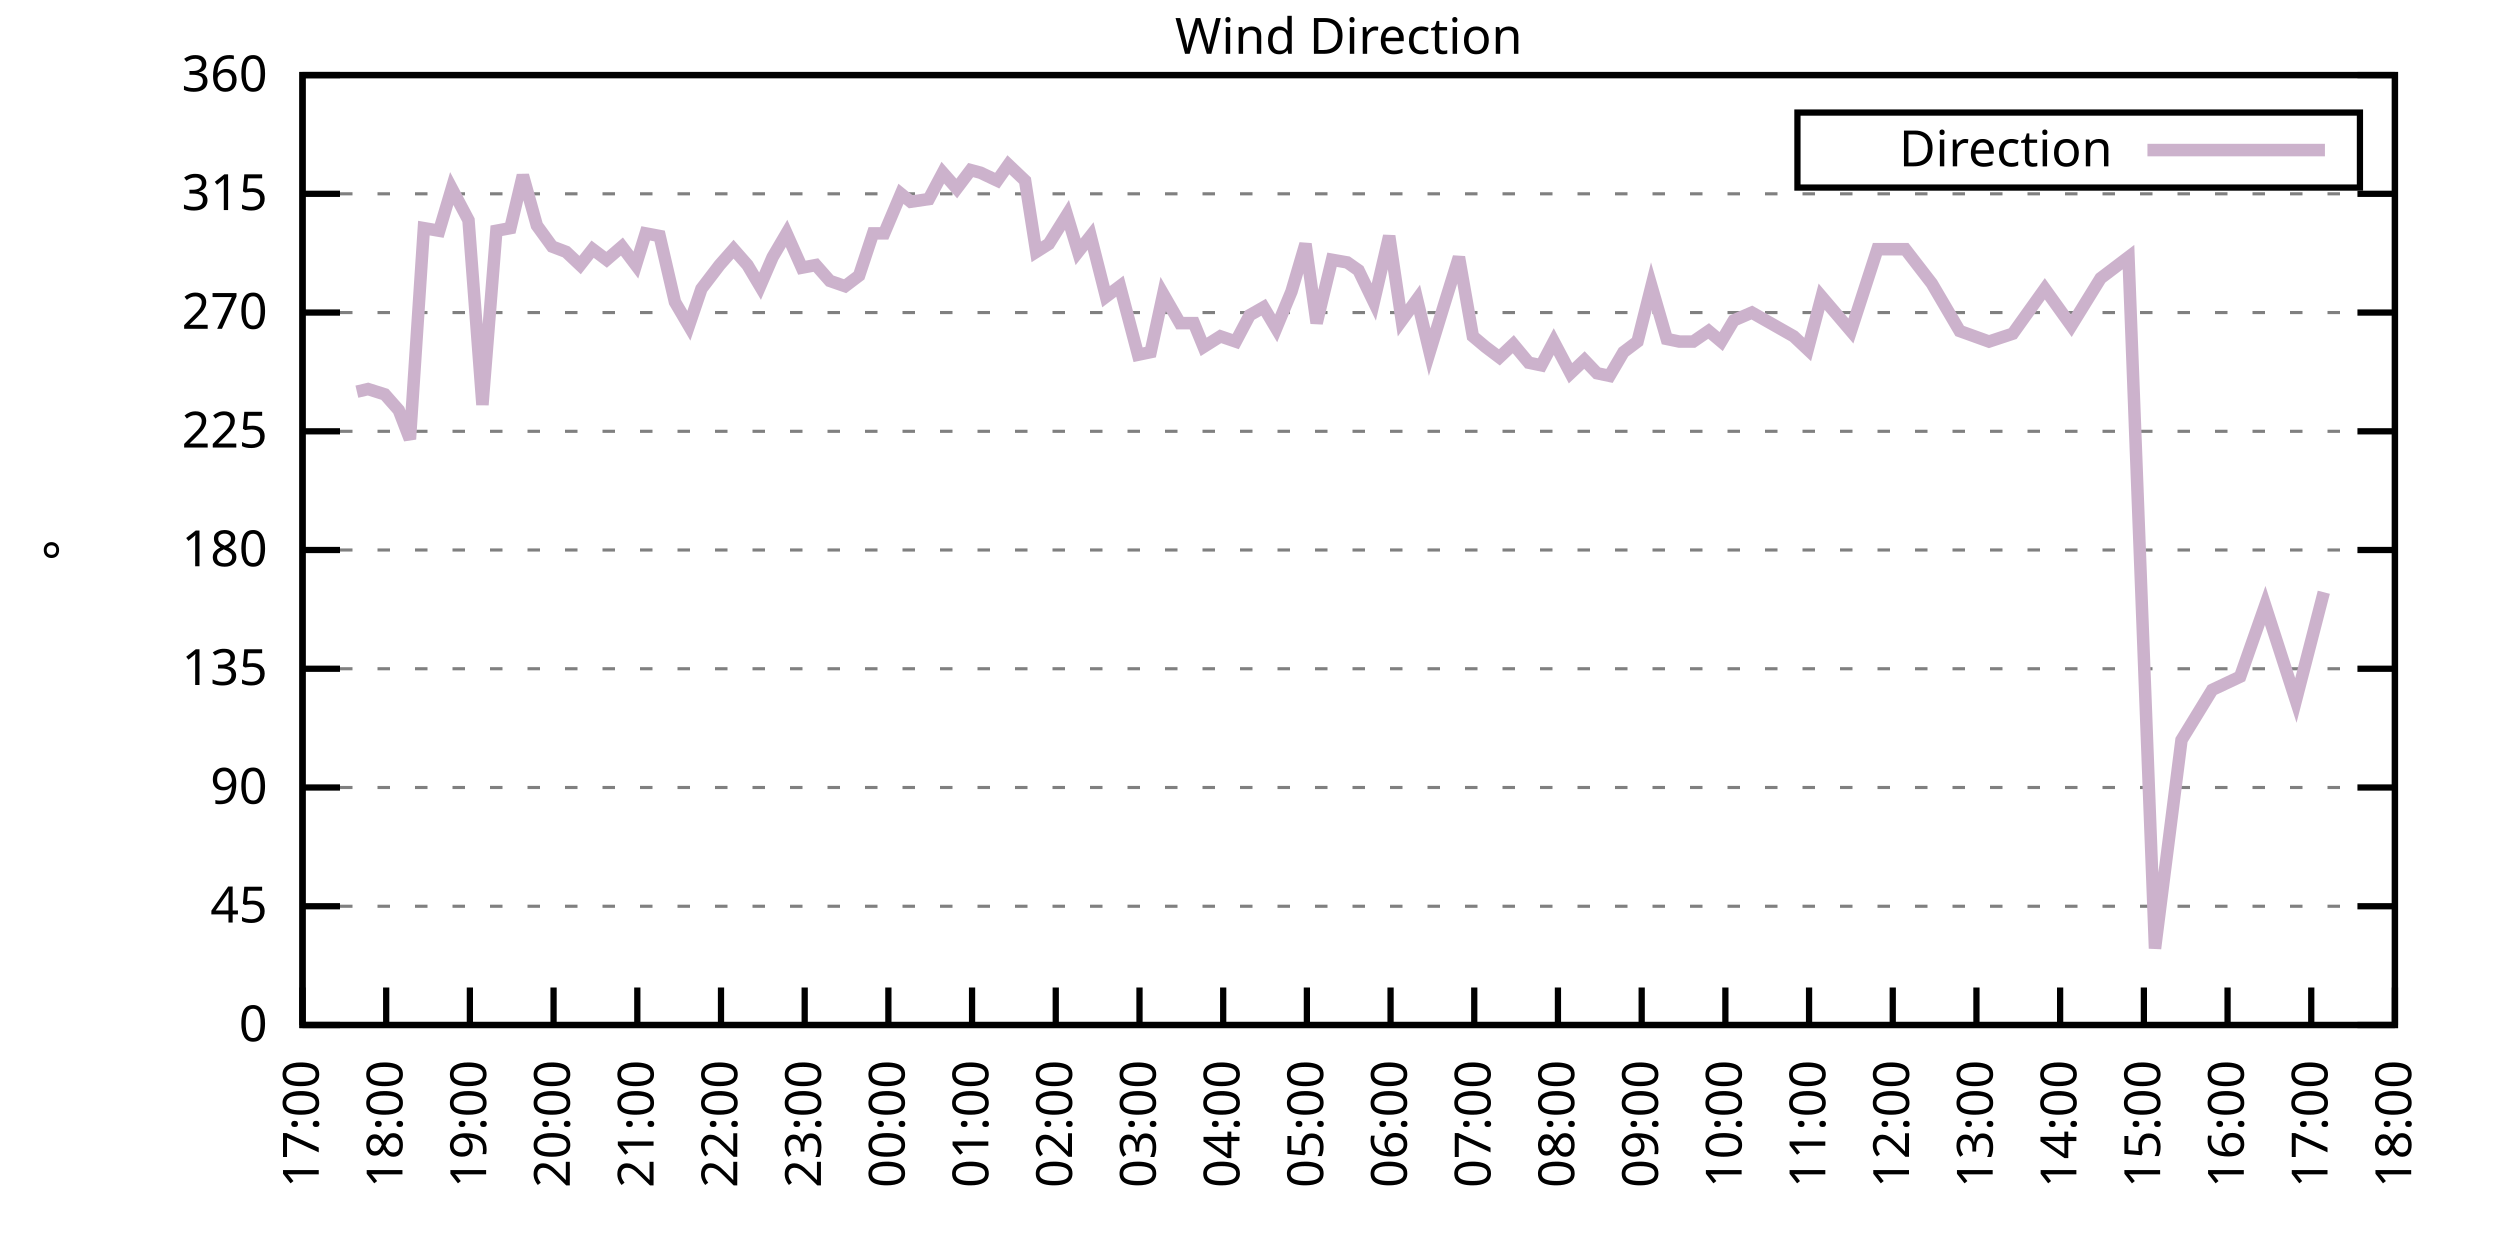
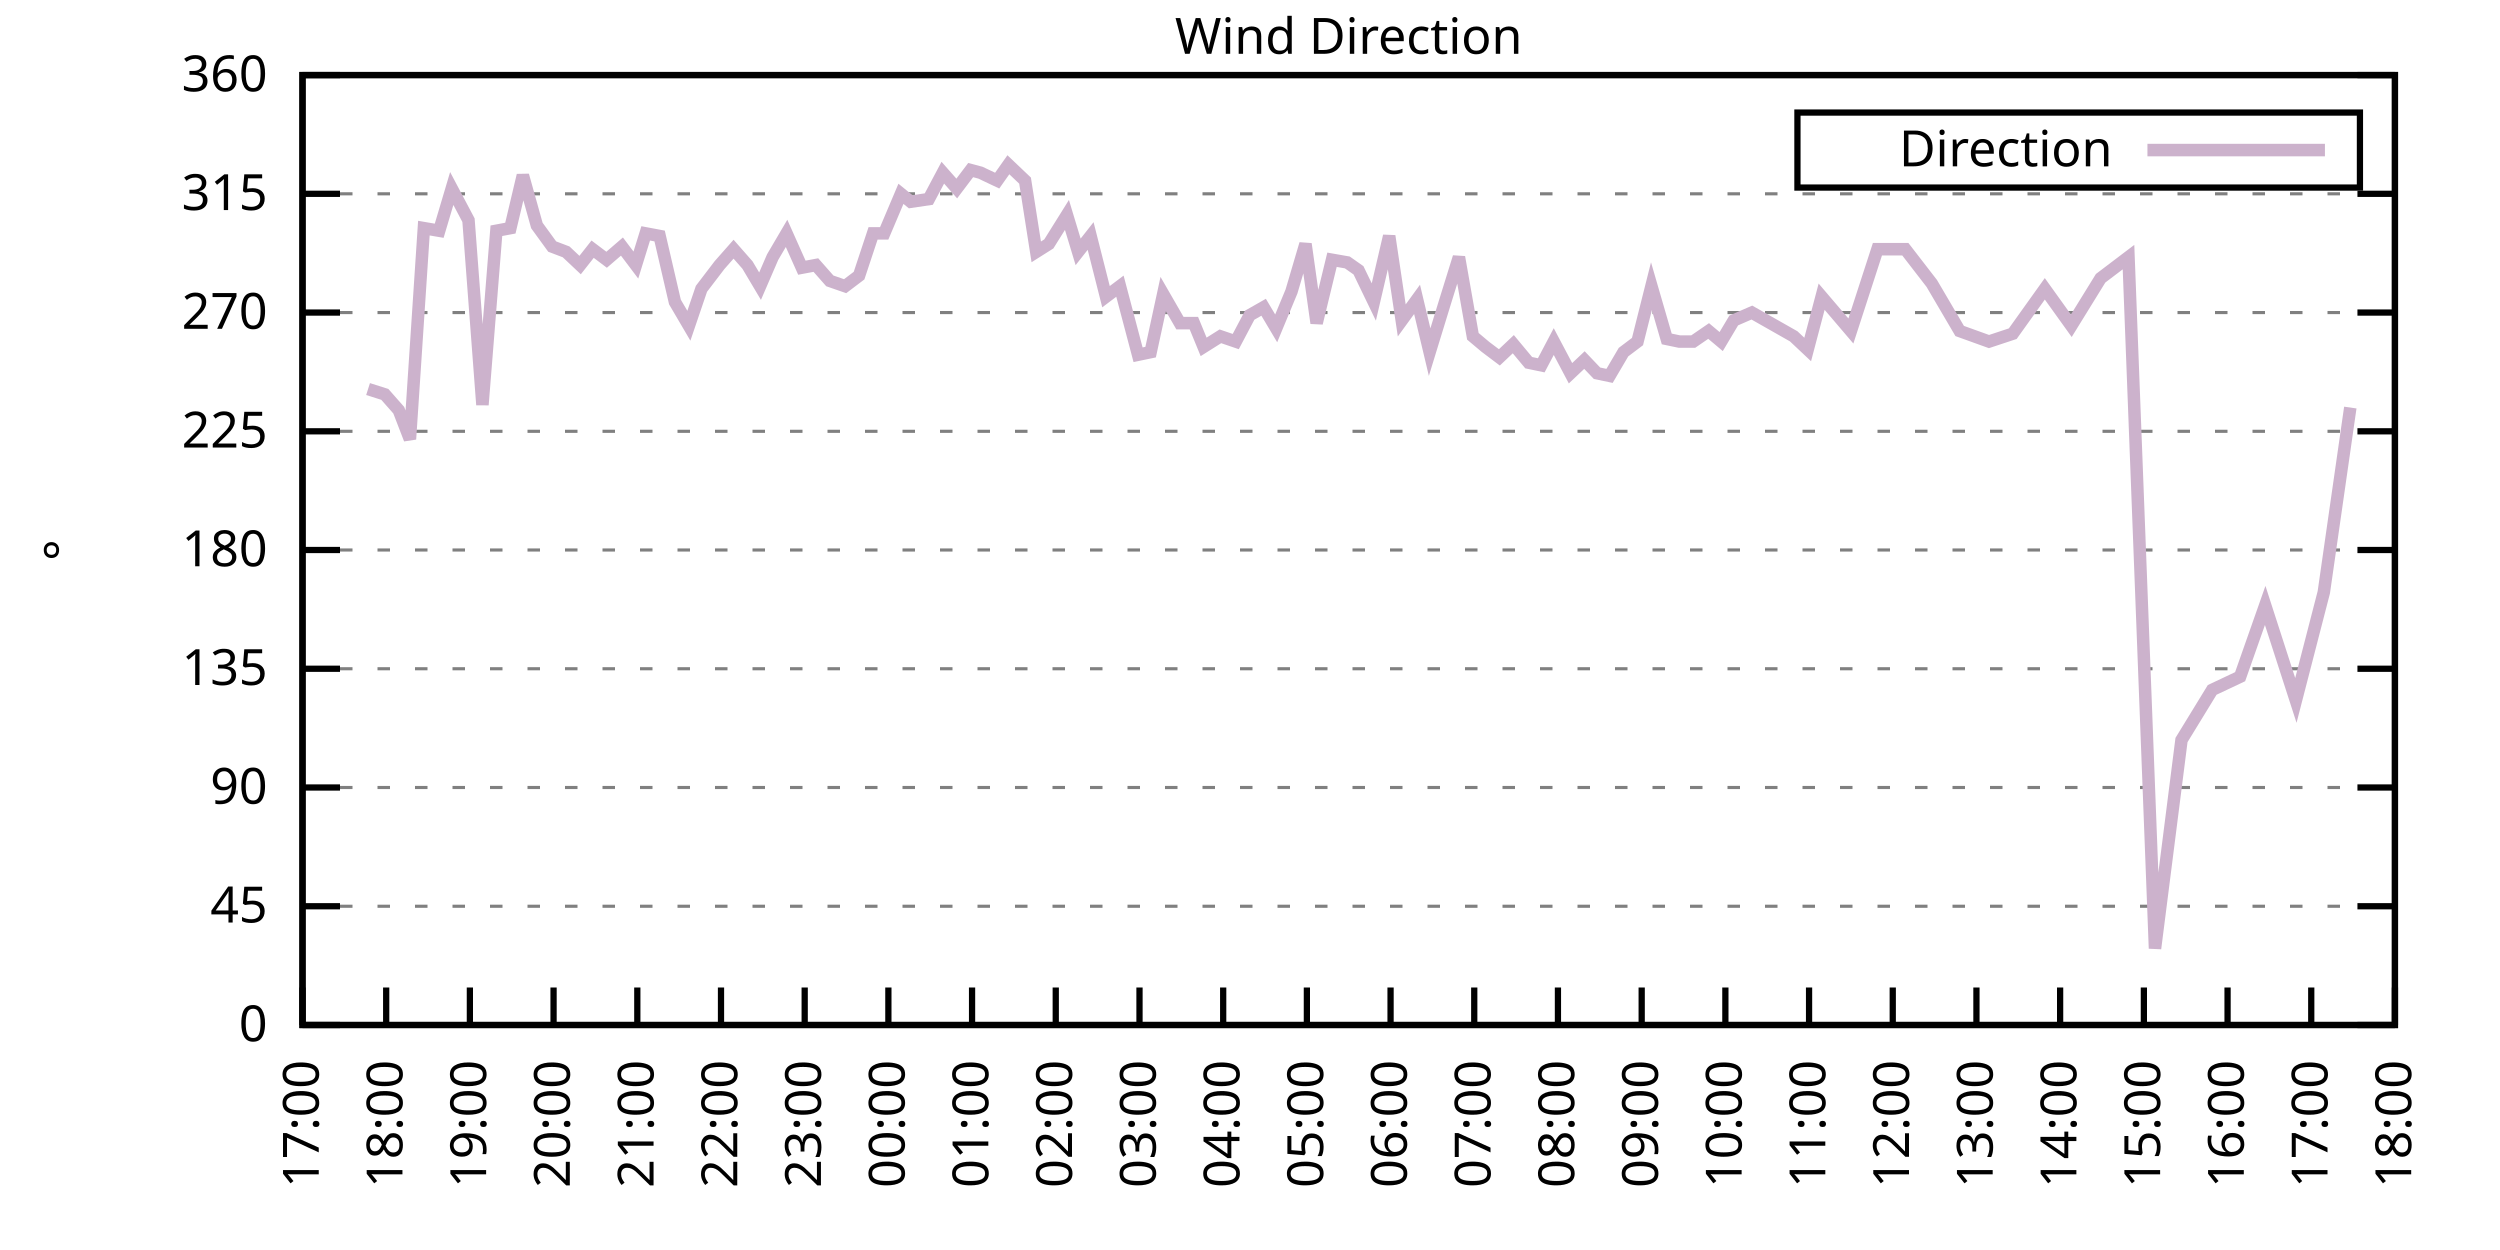
<svg xmlns="http://www.w3.org/2000/svg" xmlns:xlink="http://www.w3.org/1999/xlink" width="400" height="200" viewBox="0 0 400 200">
  <g id="gnuplot_canvas">
    <rect x="0" y="0" width="400" height="200" fill="none" />
    <defs>
      <circle id="gpDot" r="0.5" stroke-width="0.5" stroke="currentColor" />
      <path id="gpPt0" stroke-width="0.333" stroke="currentColor" d="M-1,0 h2 M0,-1 v2" />
      <path id="gpPt1" stroke-width="0.333" stroke="currentColor" d="M-1,-1 L1,1 M1,-1 L-1,1" />
      <path id="gpPt2" stroke-width="0.333" stroke="currentColor" d="M-1,0 L1,0 M0,-1 L0,1 M-1,-1 L1,1 M-1,1 L1,-1" />
      <rect id="gpPt3" stroke-width="0.333" stroke="currentColor" x="-1" y="-1" width="2" height="2" />
      <rect id="gpPt4" stroke-width="0.333" stroke="currentColor" fill="currentColor" x="-1" y="-1" width="2" height="2" />
      <circle id="gpPt5" stroke-width="0.333" stroke="currentColor" cx="0" cy="0" r="1" />
      <use xlink:href="#gpPt5" id="gpPt6" fill="currentColor" stroke="none" />
      <path id="gpPt7" stroke-width="0.333" stroke="currentColor" d="M0,-1.33 L-1.33,0.67 L1.33,0.67 z" />
      <use xlink:href="#gpPt7" id="gpPt8" fill="currentColor" stroke="none" />
      <use xlink:href="#gpPt7" id="gpPt9" stroke="currentColor" transform="rotate(180)" />
      <use xlink:href="#gpPt9" id="gpPt10" fill="currentColor" stroke="none" />
      <use xlink:href="#gpPt3" id="gpPt11" stroke="currentColor" transform="rotate(45)" />
      <use xlink:href="#gpPt11" id="gpPt12" fill="currentColor" stroke="none" />
      <path id="gpPt13" stroke-width="0.333" stroke="currentColor" d="M0,1.330 L1.265,0.411 L0.782,-1.067 L-0.782,-1.076 L-1.265,0.411 z" />
      <use xlink:href="#gpPt13" id="gpPt14" fill="currentColor" stroke="none" />
      <filter id="textbox" filterUnits="objectBoundingBox" x="0" y="0" height="1" width="1">
        <feFlood flood-color="white" flood-opacity="1" result="bgnd" />
        <feComposite in="SourceGraphic" in2="bgnd" operator="atop" />
      </filter>
      <filter id="greybox" filterUnits="objectBoundingBox" x="0" y="0" height="1" width="1">
        <feFlood flood-color="lightgrey" flood-opacity="1" result="grey" />
        <feComposite in="SourceGraphic" in2="grey" operator="atop" />
      </filter>
    </defs>
    <g fill="none" color="white" stroke="currentColor" stroke-width="1.00" stroke-linecap="butt" stroke-linejoin="miter">
</g>
    <g fill="none" color="black" stroke="currentColor" stroke-width="1.00" stroke-linecap="butt" stroke-linejoin="miter">
      <g stroke="none" shape-rendering="crispEdges">
        <polygon fill="rgb(255, 255, 255)" points="48.40,164.00 383.18,164.00 383.18,12.02 48.40,12.02 " />
      </g>
    </g>
    <g fill="none" color="black" stroke="currentColor" stroke-width="1.00" stroke-linecap="butt" stroke-linejoin="miter">
</g>
    <g fill="none" color="black" stroke="black" stroke-width="0.50" stroke-linecap="butt" stroke-linejoin="miter">
</g>
    <g fill="none" color="gray" stroke="currentColor" stroke-width="0.50" stroke-linecap="butt" stroke-linejoin="miter">
      <path stroke="gray" stroke-dasharray="2,4" class="gridline" d="M48.40,164.00 L383.19,164.00  " />
    </g>
    <g fill="none" color="gray" stroke="gray" stroke-width="1.00" stroke-linecap="butt" stroke-linejoin="miter">
</g>
    <g fill="none" color="black" stroke="currentColor" stroke-width="1.00" stroke-linecap="butt" stroke-linejoin="miter">
      <path stroke="black" d="M48.40,164.00 L54.40,164.00 M383.19,164.00 L377.19,164.00  " />
      <g transform="translate(42.80,166.60)" stroke="none" fill="black" font-family="Sans" font-size="8.00" text-anchor="end">
        <text>
          <tspan font-family="Sans"> 0</tspan>
        </text>
      </g>
    </g>
    <g fill="none" color="black" stroke="currentColor" stroke-width="1.00" stroke-linecap="butt" stroke-linejoin="miter">
</g>
    <g fill="none" color="black" stroke="black" stroke-width="0.50" stroke-linecap="butt" stroke-linejoin="miter">
</g>
    <g fill="none" color="gray" stroke="currentColor" stroke-width="0.50" stroke-linecap="butt" stroke-linejoin="miter">
      <path stroke="gray" stroke-dasharray="2,4" class="gridline" d="M48.40,145.00 L383.19,145.00  " />
    </g>
    <g fill="none" color="gray" stroke="gray" stroke-width="1.00" stroke-linecap="butt" stroke-linejoin="miter">
</g>
    <g fill="none" color="black" stroke="currentColor" stroke-width="1.00" stroke-linecap="butt" stroke-linejoin="miter">
      <path stroke="black" d="M48.40,145.00 L54.40,145.00 M383.19,145.00 L377.19,145.00  " />
      <g transform="translate(42.80,147.60)" stroke="none" fill="black" font-family="Sans" font-size="8.00" text-anchor="end">
        <text>
          <tspan font-family="Sans"> 45</tspan>
        </text>
      </g>
    </g>
    <g fill="none" color="black" stroke="currentColor" stroke-width="1.00" stroke-linecap="butt" stroke-linejoin="miter">
</g>
    <g fill="none" color="black" stroke="black" stroke-width="0.50" stroke-linecap="butt" stroke-linejoin="miter">
</g>
    <g fill="none" color="gray" stroke="currentColor" stroke-width="0.50" stroke-linecap="butt" stroke-linejoin="miter">
      <path stroke="gray" stroke-dasharray="2,4" class="gridline" d="M48.40,126.00 L383.19,126.00  " />
    </g>
    <g fill="none" color="gray" stroke="gray" stroke-width="1.00" stroke-linecap="butt" stroke-linejoin="miter">
</g>
    <g fill="none" color="black" stroke="currentColor" stroke-width="1.00" stroke-linecap="butt" stroke-linejoin="miter">
      <path stroke="black" d="M48.40,126.00 L54.40,126.00 M383.19,126.00 L377.19,126.00  " />
      <g transform="translate(42.80,128.60)" stroke="none" fill="black" font-family="Sans" font-size="8.00" text-anchor="end">
        <text>
          <tspan font-family="Sans"> 90</tspan>
        </text>
      </g>
    </g>
    <g fill="none" color="black" stroke="currentColor" stroke-width="1.00" stroke-linecap="butt" stroke-linejoin="miter">
</g>
    <g fill="none" color="black" stroke="black" stroke-width="0.50" stroke-linecap="butt" stroke-linejoin="miter">
</g>
    <g fill="none" color="gray" stroke="currentColor" stroke-width="0.50" stroke-linecap="butt" stroke-linejoin="miter">
      <path stroke="gray" stroke-dasharray="2,4" class="gridline" d="M48.40,107.00 L383.19,107.00  " />
    </g>
    <g fill="none" color="gray" stroke="gray" stroke-width="1.00" stroke-linecap="butt" stroke-linejoin="miter">
</g>
    <g fill="none" color="black" stroke="currentColor" stroke-width="1.00" stroke-linecap="butt" stroke-linejoin="miter">
      <path stroke="black" d="M48.40,107.00 L54.40,107.00 M383.19,107.00 L377.19,107.00  " />
      <g transform="translate(42.80,109.60)" stroke="none" fill="black" font-family="Sans" font-size="8.00" text-anchor="end">
        <text>
          <tspan font-family="Sans"> 135</tspan>
        </text>
      </g>
    </g>
    <g fill="none" color="black" stroke="currentColor" stroke-width="1.00" stroke-linecap="butt" stroke-linejoin="miter">
</g>
    <g fill="none" color="black" stroke="black" stroke-width="0.50" stroke-linecap="butt" stroke-linejoin="miter">
</g>
    <g fill="none" color="gray" stroke="currentColor" stroke-width="0.50" stroke-linecap="butt" stroke-linejoin="miter">
      <path stroke="gray" stroke-dasharray="2,4" class="gridline" d="M48.40,88.00 L383.19,88.00  " />
    </g>
    <g fill="none" color="gray" stroke="gray" stroke-width="1.00" stroke-linecap="butt" stroke-linejoin="miter">
</g>
    <g fill="none" color="black" stroke="currentColor" stroke-width="1.00" stroke-linecap="butt" stroke-linejoin="miter">
      <path stroke="black" d="M48.40,88.00 L54.40,88.00 M383.19,88.00 L377.19,88.00  " />
      <g transform="translate(42.80,90.60)" stroke="none" fill="black" font-family="Sans" font-size="8.00" text-anchor="end">
        <text>
          <tspan font-family="Sans"> 180</tspan>
        </text>
      </g>
    </g>
    <g fill="none" color="black" stroke="currentColor" stroke-width="1.00" stroke-linecap="butt" stroke-linejoin="miter">
</g>
    <g fill="none" color="black" stroke="black" stroke-width="0.50" stroke-linecap="butt" stroke-linejoin="miter">
</g>
    <g fill="none" color="gray" stroke="currentColor" stroke-width="0.50" stroke-linecap="butt" stroke-linejoin="miter">
      <path stroke="gray" stroke-dasharray="2,4" class="gridline" d="M48.40,69.01 L383.19,69.01  " />
    </g>
    <g fill="none" color="gray" stroke="gray" stroke-width="1.00" stroke-linecap="butt" stroke-linejoin="miter">
</g>
    <g fill="none" color="black" stroke="currentColor" stroke-width="1.00" stroke-linecap="butt" stroke-linejoin="miter">
      <path stroke="black" d="M48.40,69.01 L54.40,69.01 M383.19,69.01 L377.19,69.01  " />
      <g transform="translate(42.80,71.61)" stroke="none" fill="black" font-family="Sans" font-size="8.00" text-anchor="end">
        <text>
          <tspan font-family="Sans"> 225</tspan>
        </text>
      </g>
    </g>
    <g fill="none" color="black" stroke="currentColor" stroke-width="1.00" stroke-linecap="butt" stroke-linejoin="miter">
</g>
    <g fill="none" color="black" stroke="black" stroke-width="0.50" stroke-linecap="butt" stroke-linejoin="miter">
</g>
    <g fill="none" color="gray" stroke="currentColor" stroke-width="0.50" stroke-linecap="butt" stroke-linejoin="miter">
      <path stroke="gray" stroke-dasharray="2,4" class="gridline" d="M48.40,50.01 L383.19,50.01  " />
    </g>
    <g fill="none" color="gray" stroke="gray" stroke-width="1.00" stroke-linecap="butt" stroke-linejoin="miter">
</g>
    <g fill="none" color="black" stroke="currentColor" stroke-width="1.00" stroke-linecap="butt" stroke-linejoin="miter">
      <path stroke="black" d="M48.40,50.01 L54.40,50.01 M383.19,50.01 L377.19,50.01  " />
      <g transform="translate(42.80,52.61)" stroke="none" fill="black" font-family="Sans" font-size="8.00" text-anchor="end">
        <text>
          <tspan font-family="Sans"> 270</tspan>
        </text>
      </g>
    </g>
    <g fill="none" color="black" stroke="currentColor" stroke-width="1.00" stroke-linecap="butt" stroke-linejoin="miter">
</g>
    <g fill="none" color="black" stroke="black" stroke-width="0.50" stroke-linecap="butt" stroke-linejoin="miter">
</g>
    <g fill="none" color="gray" stroke="currentColor" stroke-width="0.50" stroke-linecap="butt" stroke-linejoin="miter">
      <path stroke="gray" stroke-dasharray="2,4" class="gridline" d="M48.40,31.01 L383.19,31.01  " />
    </g>
    <g fill="none" color="gray" stroke="gray" stroke-width="1.00" stroke-linecap="butt" stroke-linejoin="miter">
</g>
    <g fill="none" color="black" stroke="currentColor" stroke-width="1.00" stroke-linecap="butt" stroke-linejoin="miter">
      <path stroke="black" d="M48.40,31.01 L54.40,31.01 M383.19,31.01 L377.19,31.01  " />
      <g transform="translate(42.80,33.61)" stroke="none" fill="black" font-family="Sans" font-size="8.00" text-anchor="end">
        <text>
          <tspan font-family="Sans"> 315</tspan>
        </text>
      </g>
    </g>
    <g fill="none" color="black" stroke="currentColor" stroke-width="1.00" stroke-linecap="butt" stroke-linejoin="miter">
</g>
    <g fill="none" color="black" stroke="black" stroke-width="0.50" stroke-linecap="butt" stroke-linejoin="miter">
</g>
    <g fill="none" color="gray" stroke="currentColor" stroke-width="0.50" stroke-linecap="butt" stroke-linejoin="miter">
      <path stroke="gray" stroke-dasharray="2,4" class="gridline" d="M48.40,12.01 L383.19,12.01  " />
    </g>
    <g fill="none" color="gray" stroke="gray" stroke-width="1.00" stroke-linecap="butt" stroke-linejoin="miter">
</g>
    <g fill="none" color="black" stroke="currentColor" stroke-width="1.00" stroke-linecap="butt" stroke-linejoin="miter">
      <path stroke="black" d="M48.40,12.01 L54.40,12.01 M383.19,12.01 L377.19,12.01  " />
      <g transform="translate(42.80,14.61)" stroke="none" fill="black" font-family="Sans" font-size="8.00" text-anchor="end">
        <text>
          <tspan font-family="Sans"> 360</tspan>
        </text>
      </g>
    </g>
    <g fill="none" color="black" stroke="currentColor" stroke-width="1.00" stroke-linecap="butt" stroke-linejoin="miter">
      <path stroke="black" d="M48.40,164.00 L48.40,158.00  " />
      <g transform="translate(51.00,169.60) rotate(270.00)" stroke="none" fill="black" font-family="Sans" font-size="8.00" text-anchor="end">
        <text>
          <tspan font-family="Sans">17:00</tspan>
        </text>
      </g>
    </g>
    <g fill="none" color="black" stroke="currentColor" stroke-width="1.00" stroke-linecap="butt" stroke-linejoin="miter">
      <path stroke="black" d="M61.79,164.00 L61.79,158.00  " />
      <g transform="translate(64.39,169.60) rotate(270.00)" stroke="none" fill="black" font-family="Sans" font-size="8.00" text-anchor="end">
        <text>
          <tspan font-family="Sans">18:00</tspan>
        </text>
      </g>
    </g>
    <g fill="none" color="black" stroke="currentColor" stroke-width="1.00" stroke-linecap="butt" stroke-linejoin="miter">
      <path stroke="black" d="M75.18,164.00 L75.18,158.00  " />
      <g transform="translate(77.78,169.60) rotate(270.00)" stroke="none" fill="black" font-family="Sans" font-size="8.00" text-anchor="end">
        <text>
          <tspan font-family="Sans">19:00</tspan>
        </text>
      </g>
    </g>
    <g fill="none" color="black" stroke="currentColor" stroke-width="1.00" stroke-linecap="butt" stroke-linejoin="miter">
      <path stroke="black" d="M88.57,164.00 L88.57,158.00  " />
      <g transform="translate(91.17,169.60) rotate(270.00)" stroke="none" fill="black" font-family="Sans" font-size="8.00" text-anchor="end">
        <text>
          <tspan font-family="Sans">20:00</tspan>
        </text>
      </g>
    </g>
    <g fill="none" color="black" stroke="currentColor" stroke-width="1.00" stroke-linecap="butt" stroke-linejoin="miter">
      <path stroke="black" d="M101.97,164.00 L101.97,158.00  " />
      <g transform="translate(104.57,169.60) rotate(270.00)" stroke="none" fill="black" font-family="Sans" font-size="8.00" text-anchor="end">
        <text>
          <tspan font-family="Sans">21:00</tspan>
        </text>
      </g>
    </g>
    <g fill="none" color="black" stroke="currentColor" stroke-width="1.00" stroke-linecap="butt" stroke-linejoin="miter">
      <path stroke="black" d="M115.36,164.00 L115.36,158.00  " />
      <g transform="translate(117.96,169.60) rotate(270.00)" stroke="none" fill="black" font-family="Sans" font-size="8.00" text-anchor="end">
        <text>
          <tspan font-family="Sans">22:00</tspan>
        </text>
      </g>
    </g>
    <g fill="none" color="black" stroke="currentColor" stroke-width="1.00" stroke-linecap="butt" stroke-linejoin="miter">
      <path stroke="black" d="M128.75,164.00 L128.75,158.00  " />
      <g transform="translate(131.35,169.60) rotate(270.00)" stroke="none" fill="black" font-family="Sans" font-size="8.00" text-anchor="end">
        <text>
          <tspan font-family="Sans">23:00</tspan>
        </text>
      </g>
    </g>
    <g fill="none" color="black" stroke="currentColor" stroke-width="1.00" stroke-linecap="butt" stroke-linejoin="miter">
      <path stroke="black" d="M142.14,164.00 L142.14,158.00  " />
      <g transform="translate(144.74,169.60) rotate(270.00)" stroke="none" fill="black" font-family="Sans" font-size="8.00" text-anchor="end">
        <text>
          <tspan font-family="Sans">00:00</tspan>
        </text>
      </g>
    </g>
    <g fill="none" color="black" stroke="currentColor" stroke-width="1.00" stroke-linecap="butt" stroke-linejoin="miter">
      <path stroke="black" d="M155.53,164.00 L155.53,158.00  " />
      <g transform="translate(158.13,169.60) rotate(270.00)" stroke="none" fill="black" font-family="Sans" font-size="8.00" text-anchor="end">
        <text>
          <tspan font-family="Sans">01:00</tspan>
        </text>
      </g>
    </g>
    <g fill="none" color="black" stroke="currentColor" stroke-width="1.00" stroke-linecap="butt" stroke-linejoin="miter">
      <path stroke="black" d="M168.92,164.00 L168.92,158.00  " />
      <g transform="translate(171.52,169.60) rotate(270.00)" stroke="none" fill="black" font-family="Sans" font-size="8.00" text-anchor="end">
        <text>
          <tspan font-family="Sans">02:00</tspan>
        </text>
      </g>
    </g>
    <g fill="none" color="black" stroke="currentColor" stroke-width="1.00" stroke-linecap="butt" stroke-linejoin="miter">
      <path stroke="black" d="M182.32,164.00 L182.32,158.00  " />
      <g transform="translate(184.92,169.60) rotate(270.00)" stroke="none" fill="black" font-family="Sans" font-size="8.00" text-anchor="end">
        <text>
          <tspan font-family="Sans">03:00</tspan>
        </text>
      </g>
    </g>
    <g fill="none" color="black" stroke="currentColor" stroke-width="1.00" stroke-linecap="butt" stroke-linejoin="miter">
      <path stroke="black" d="M195.71,164.00 L195.71,158.00  " />
      <g transform="translate(198.31,169.60) rotate(270.00)" stroke="none" fill="black" font-family="Sans" font-size="8.00" text-anchor="end">
        <text>
          <tspan font-family="Sans">04:00</tspan>
        </text>
      </g>
    </g>
    <g fill="none" color="black" stroke="currentColor" stroke-width="1.00" stroke-linecap="butt" stroke-linejoin="miter">
      <path stroke="black" d="M209.10,164.00 L209.10,158.00  " />
      <g transform="translate(211.70,169.60) rotate(270.00)" stroke="none" fill="black" font-family="Sans" font-size="8.00" text-anchor="end">
        <text>
          <tspan font-family="Sans">05:00</tspan>
        </text>
      </g>
    </g>
    <g fill="none" color="black" stroke="currentColor" stroke-width="1.00" stroke-linecap="butt" stroke-linejoin="miter">
      <path stroke="black" d="M222.49,164.00 L222.49,158.00  " />
      <g transform="translate(225.09,169.60) rotate(270.00)" stroke="none" fill="black" font-family="Sans" font-size="8.00" text-anchor="end">
        <text>
          <tspan font-family="Sans">06:00</tspan>
        </text>
      </g>
    </g>
    <g fill="none" color="black" stroke="currentColor" stroke-width="1.00" stroke-linecap="butt" stroke-linejoin="miter">
      <path stroke="black" d="M235.88,164.00 L235.88,158.00  " />
      <g transform="translate(238.48,169.60) rotate(270.00)" stroke="none" fill="black" font-family="Sans" font-size="8.00" text-anchor="end">
        <text>
          <tspan font-family="Sans">07:00</tspan>
        </text>
      </g>
    </g>
    <g fill="none" color="black" stroke="currentColor" stroke-width="1.00" stroke-linecap="butt" stroke-linejoin="miter">
      <path stroke="black" d="M249.27,164.00 L249.27,158.00  " />
      <g transform="translate(251.87,169.60) rotate(270.00)" stroke="none" fill="black" font-family="Sans" font-size="8.00" text-anchor="end">
        <text>
          <tspan font-family="Sans">08:00</tspan>
        </text>
      </g>
    </g>
    <g fill="none" color="black" stroke="currentColor" stroke-width="1.00" stroke-linecap="butt" stroke-linejoin="miter">
      <path stroke="black" d="M262.67,164.00 L262.67,158.00  " />
      <g transform="translate(265.27,169.60) rotate(270.00)" stroke="none" fill="black" font-family="Sans" font-size="8.00" text-anchor="end">
        <text>
          <tspan font-family="Sans">09:00</tspan>
        </text>
      </g>
    </g>
    <g fill="none" color="black" stroke="currentColor" stroke-width="1.00" stroke-linecap="butt" stroke-linejoin="miter">
      <path stroke="black" d="M276.06,164.00 L276.06,158.00  " />
      <g transform="translate(278.66,169.60) rotate(270.00)" stroke="none" fill="black" font-family="Sans" font-size="8.00" text-anchor="end">
        <text>
          <tspan font-family="Sans">10:00</tspan>
        </text>
      </g>
    </g>
    <g fill="none" color="black" stroke="currentColor" stroke-width="1.00" stroke-linecap="butt" stroke-linejoin="miter">
      <path stroke="black" d="M289.45,164.00 L289.45,158.00  " />
      <g transform="translate(292.05,169.60) rotate(270.00)" stroke="none" fill="black" font-family="Sans" font-size="8.00" text-anchor="end">
        <text>
          <tspan font-family="Sans">11:00</tspan>
        </text>
      </g>
    </g>
    <g fill="none" color="black" stroke="currentColor" stroke-width="1.00" stroke-linecap="butt" stroke-linejoin="miter">
      <path stroke="black" d="M302.84,164.00 L302.84,158.00  " />
      <g transform="translate(305.44,169.60) rotate(270.00)" stroke="none" fill="black" font-family="Sans" font-size="8.00" text-anchor="end">
        <text>
          <tspan font-family="Sans">12:00</tspan>
        </text>
      </g>
    </g>
    <g fill="none" color="black" stroke="currentColor" stroke-width="1.00" stroke-linecap="butt" stroke-linejoin="miter">
      <path stroke="black" d="M316.23,164.00 L316.23,158.00  " />
      <g transform="translate(318.83,169.60) rotate(270.00)" stroke="none" fill="black" font-family="Sans" font-size="8.00" text-anchor="end">
        <text>
          <tspan font-family="Sans">13:00</tspan>
        </text>
      </g>
    </g>
    <g fill="none" color="black" stroke="currentColor" stroke-width="1.00" stroke-linecap="butt" stroke-linejoin="miter">
      <path stroke="black" d="M329.62,164.00 L329.62,158.00  " />
      <g transform="translate(332.22,169.60) rotate(270.00)" stroke="none" fill="black" font-family="Sans" font-size="8.00" text-anchor="end">
        <text>
          <tspan font-family="Sans">14:00</tspan>
        </text>
      </g>
    </g>
    <g fill="none" color="black" stroke="currentColor" stroke-width="1.00" stroke-linecap="butt" stroke-linejoin="miter">
      <path stroke="black" d="M343.02,164.00 L343.02,158.00  " />
      <g transform="translate(345.62,169.60) rotate(270.00)" stroke="none" fill="black" font-family="Sans" font-size="8.00" text-anchor="end">
        <text>
          <tspan font-family="Sans">15:00</tspan>
        </text>
      </g>
    </g>
    <g fill="none" color="black" stroke="currentColor" stroke-width="1.00" stroke-linecap="butt" stroke-linejoin="miter">
      <path stroke="black" d="M356.41,164.00 L356.41,158.00  " />
      <g transform="translate(359.01,169.60) rotate(270.00)" stroke="none" fill="black" font-family="Sans" font-size="8.00" text-anchor="end">
        <text>
          <tspan font-family="Sans">16:00</tspan>
        </text>
      </g>
    </g>
    <g fill="none" color="black" stroke="currentColor" stroke-width="1.00" stroke-linecap="butt" stroke-linejoin="miter">
      <path stroke="black" d="M369.80,164.00 L369.80,158.00  " />
      <g transform="translate(372.40,169.60) rotate(270.00)" stroke="none" fill="black" font-family="Sans" font-size="8.00" text-anchor="end">
        <text>
          <tspan font-family="Sans">17:00</tspan>
        </text>
      </g>
    </g>
    <g fill="none" color="black" stroke="currentColor" stroke-width="1.00" stroke-linecap="butt" stroke-linejoin="miter">
      <path stroke="black" d="M383.19,164.00 L383.19,158.00  " />
      <g transform="translate(385.79,169.60) rotate(270.00)" stroke="none" fill="black" font-family="Sans" font-size="8.00" text-anchor="end">
        <text>
          <tspan font-family="Sans">18:00</tspan>
        </text>
      </g>
    </g>
    <g fill="none" color="black" stroke="currentColor" stroke-width="1.00" stroke-linecap="butt" stroke-linejoin="miter">
</g>
    <g fill="none" color="black" stroke="currentColor" stroke-width="1.00" stroke-linecap="butt" stroke-linejoin="miter">
      <path stroke="black" d="M48.40,12.01 L48.40,164.00 L383.19,164.00 L383.19,12.01 L48.40,12.01 Z  " />
    </g>
    <g fill="none" color="black" stroke="currentColor" stroke-width="1.00" stroke-linecap="butt" stroke-linejoin="miter">
</g>
    <g fill="none" color="black" stroke="currentColor" stroke-width="1.00" stroke-linecap="butt" stroke-linejoin="miter">
      <path stroke="black" d="M287.59,30.01 L287.59,18.01 L377.59,18.01 L377.59,30.01 L287.59,30.01 Z  " />
    </g>
    <g id="Wind_direction_plot_1">
      <g fill="none" color="white" stroke="black" stroke-width="2.00" stroke-linecap="butt" stroke-linejoin="miter">
</g>
      <g fill="none" color="black" stroke="currentColor" stroke-width="2.00" stroke-linecap="butt" stroke-linejoin="miter">
        <g transform="translate(337.99,26.61)" stroke="none" fill="black" font-family="Sans" font-size="8.00" text-anchor="end">
          <text>
            <tspan font-family="Sans">Direction</tspan>
          </text>
        </g>
      </g>
      <g fill="none" color="black" stroke="currentColor" stroke-width="2.00" stroke-linecap="butt" stroke-linejoin="miter">
-         <path stroke="rgb(204, 178, 204)" d="M343.59,24.01 L371.99,24.01 M57.10,62.67 L58.89,62.25 L61.57,63.10 L63.80,65.63 L65.59,70.27 L67.82,36.50   L70.27,36.92 L72.28,30.16 L74.96,35.23 L77.19,64.78 L79.42,36.92 L81.66,36.50 L83.66,28.05 L85.90,36.08   L88.35,39.45 L90.58,40.30 L92.82,42.41 L94.82,39.87 L97.06,41.56 L99.51,39.45 L101.74,42.41 L103.31,37.34   L105.54,37.76 L107.99,48.32 L110.22,52.12 L112.23,46.21 L115.13,42.41 L117.37,39.87 L119.60,42.41 L121.61,45.79   L123.62,41.14 L125.85,37.34 L128.30,42.83 L130.54,42.41 L132.77,44.94 L135.22,45.79 L137.45,44.10 L139.69,37.34   L141.47,37.34 L144.15,31.01 L145.71,32.28 L148.61,31.85 L150.85,27.63 L153.08,30.16 L155.31,27.21 L156.87,27.63   L159.55,28.90 L161.34,26.36 L164.01,28.90 L165.80,40.30 L167.81,39.03 L170.71,34.39 L172.50,40.30 L174.50,37.76   L176.96,47.47 L179.19,45.79 L182.09,56.76 L184.10,56.34 L186.11,47.05 L188.79,51.70 L191.02,51.70 L192.58,55.50   L195.26,53.81 L197.72,54.65 L199.95,50.43 L202.18,49.16 L204.19,52.54 L206.64,46.63 L208.88,39.03 L210.66,51.70   L213.12,41.56 L215.57,41.99 L217.36,43.25 L219.81,48.32 L222.27,37.76 L224.28,51.27 L226.73,47.90 L228.74,56.34   L231.20,48.32 L233.43,41.14 L235.66,53.81 L237.67,55.50 L239.90,57.18 L242.13,55.07 L244.59,58.03 L246.60,58.45   L248.60,54.65 L251.28,59.72 L253.51,57.61 L255.52,59.72 L257.53,60.14 L259.76,56.34 L262.00,54.65 L264.23,45.79   L266.68,54.23 L268.69,54.65 L270.92,54.65 L273.38,52.96 L275.39,54.65 L277.40,51.27 L280.30,50.01 L286.99,53.81   L289.23,55.92 L291.46,47.47 L296.14,52.96 L300.39,39.87 L304.85,39.87 L309.09,45.36 L313.55,52.96 L318.24,54.65   L322.04,53.39 L327.17,46.21 L331.41,52.12 L336.10,44.52 L340.56,41.14 L344.80,151.76 L349.04,118.40 L353.95,110.38   L358.42,108.27 L362.43,96.87 L367.34,112.07 L371.81,94.76  " />
+         <path stroke="rgb(204, 178, 204)" d="M343.59,24.01 L371.99,24.01 M58.89,62.25 L61.57,63.10 L63.80,65.63 L65.59,70.27 L67.82,36.50 L70.27,36.92   L72.28,30.16 L74.96,35.23 L77.19,64.78 L79.42,36.92 L81.66,36.50 L83.66,28.05 L85.90,36.08 L88.35,39.45   L90.58,40.30 L92.82,42.41 L94.82,39.87 L97.06,41.56 L99.51,39.45 L101.74,42.41 L103.31,37.34 L105.54,37.76   L107.99,48.32 L110.22,52.12 L112.23,46.21 L115.13,42.41 L117.37,39.87 L119.60,42.41 L121.61,45.79 L123.62,41.14   L125.85,37.34 L128.30,42.83 L130.54,42.41 L132.77,44.94 L135.22,45.79 L137.45,44.10 L139.69,37.34 L141.47,37.34   L144.15,31.01 L145.71,32.28 L148.61,31.85 L150.85,27.63 L153.08,30.16 L155.31,27.21 L156.87,27.63 L159.55,28.90   L161.34,26.36 L164.01,28.90 L165.80,40.30 L167.81,39.03 L170.71,34.39 L172.50,40.30 L174.50,37.76 L176.96,47.47   L179.19,45.79 L182.09,56.76 L184.10,56.34 L186.11,47.05 L188.79,51.70 L191.02,51.70 L192.58,55.50 L195.26,53.81   L197.72,54.65 L199.95,50.43 L202.18,49.16 L204.19,52.54 L206.64,46.63 L208.88,39.03 L210.66,51.70 L213.12,41.56   L215.57,41.99 L217.36,43.25 L219.81,48.32 L222.27,37.76 L224.28,51.27 L226.73,47.90 L228.74,56.34 L231.20,48.32   L233.43,41.14 L235.66,53.81 L237.67,55.50 L239.90,57.18 L242.13,55.07 L244.59,58.03 L246.60,58.45 L248.60,54.65   L251.28,59.72 L253.51,57.61 L255.52,59.72 L257.53,60.14 L259.76,56.34 L262.00,54.65 L264.23,45.79 L266.68,54.23   L268.69,54.65 L270.92,54.65 L273.38,52.96 L275.39,54.65 L277.40,51.27 L280.30,50.01 L286.99,53.81 L289.23,55.92   L291.46,47.47 L296.14,52.96 L300.39,39.87 L304.85,39.87 L309.09,45.36 L313.55,52.96 L318.24,54.65 L322.04,53.39   L327.17,46.21 L331.41,52.12 L336.10,44.52 L340.56,41.14 L344.80,151.76 L349.04,118.40 L353.95,110.38 L358.42,108.27   L362.43,96.87 L367.34,112.07 L371.81,94.76 L376.05,65.21  " />
      </g>
    </g>
    <g fill="none" color="black" stroke="currentColor" stroke-width="2.00" stroke-linecap="butt" stroke-linejoin="miter">
</g>
    <g fill="none" color="black" stroke="black" stroke-width="1.00" stroke-linecap="butt" stroke-linejoin="miter">
</g>
    <g fill="none" color="black" stroke="currentColor" stroke-width="1.00" stroke-linecap="butt" stroke-linejoin="miter">
      <path stroke="black" d="M48.40,12.01 L48.40,164.00 L383.19,164.00 L383.19,12.01 L48.40,12.01 Z  " />
      <g transform="translate(12.80,88.01) rotate(270.00)" stroke="none" fill="black" font-family="Sans" font-size="8.00" text-anchor="middle">
        <text>
          <tspan font-family="Sans">°</tspan>
        </text>
      </g>
    </g>
    <g fill="none" color="black" stroke="currentColor" stroke-width="1.00" stroke-linecap="butt" stroke-linejoin="miter">
</g>
    <g fill="none" color="black" stroke="currentColor" stroke-width="1.00" stroke-linecap="butt" stroke-linejoin="miter">
      <g transform="translate(215.79,8.61)" stroke="none" fill="black" font-family="Sans" font-size="8.00" text-anchor="middle">
        <text>
          <tspan font-family="Sans">Wind Direction</tspan>
        </text>
      </g>
    </g>
    <g fill="none" color="black" stroke="currentColor" stroke-width="1.00" stroke-linecap="butt" stroke-linejoin="miter">
</g>
  </g>
</svg>
